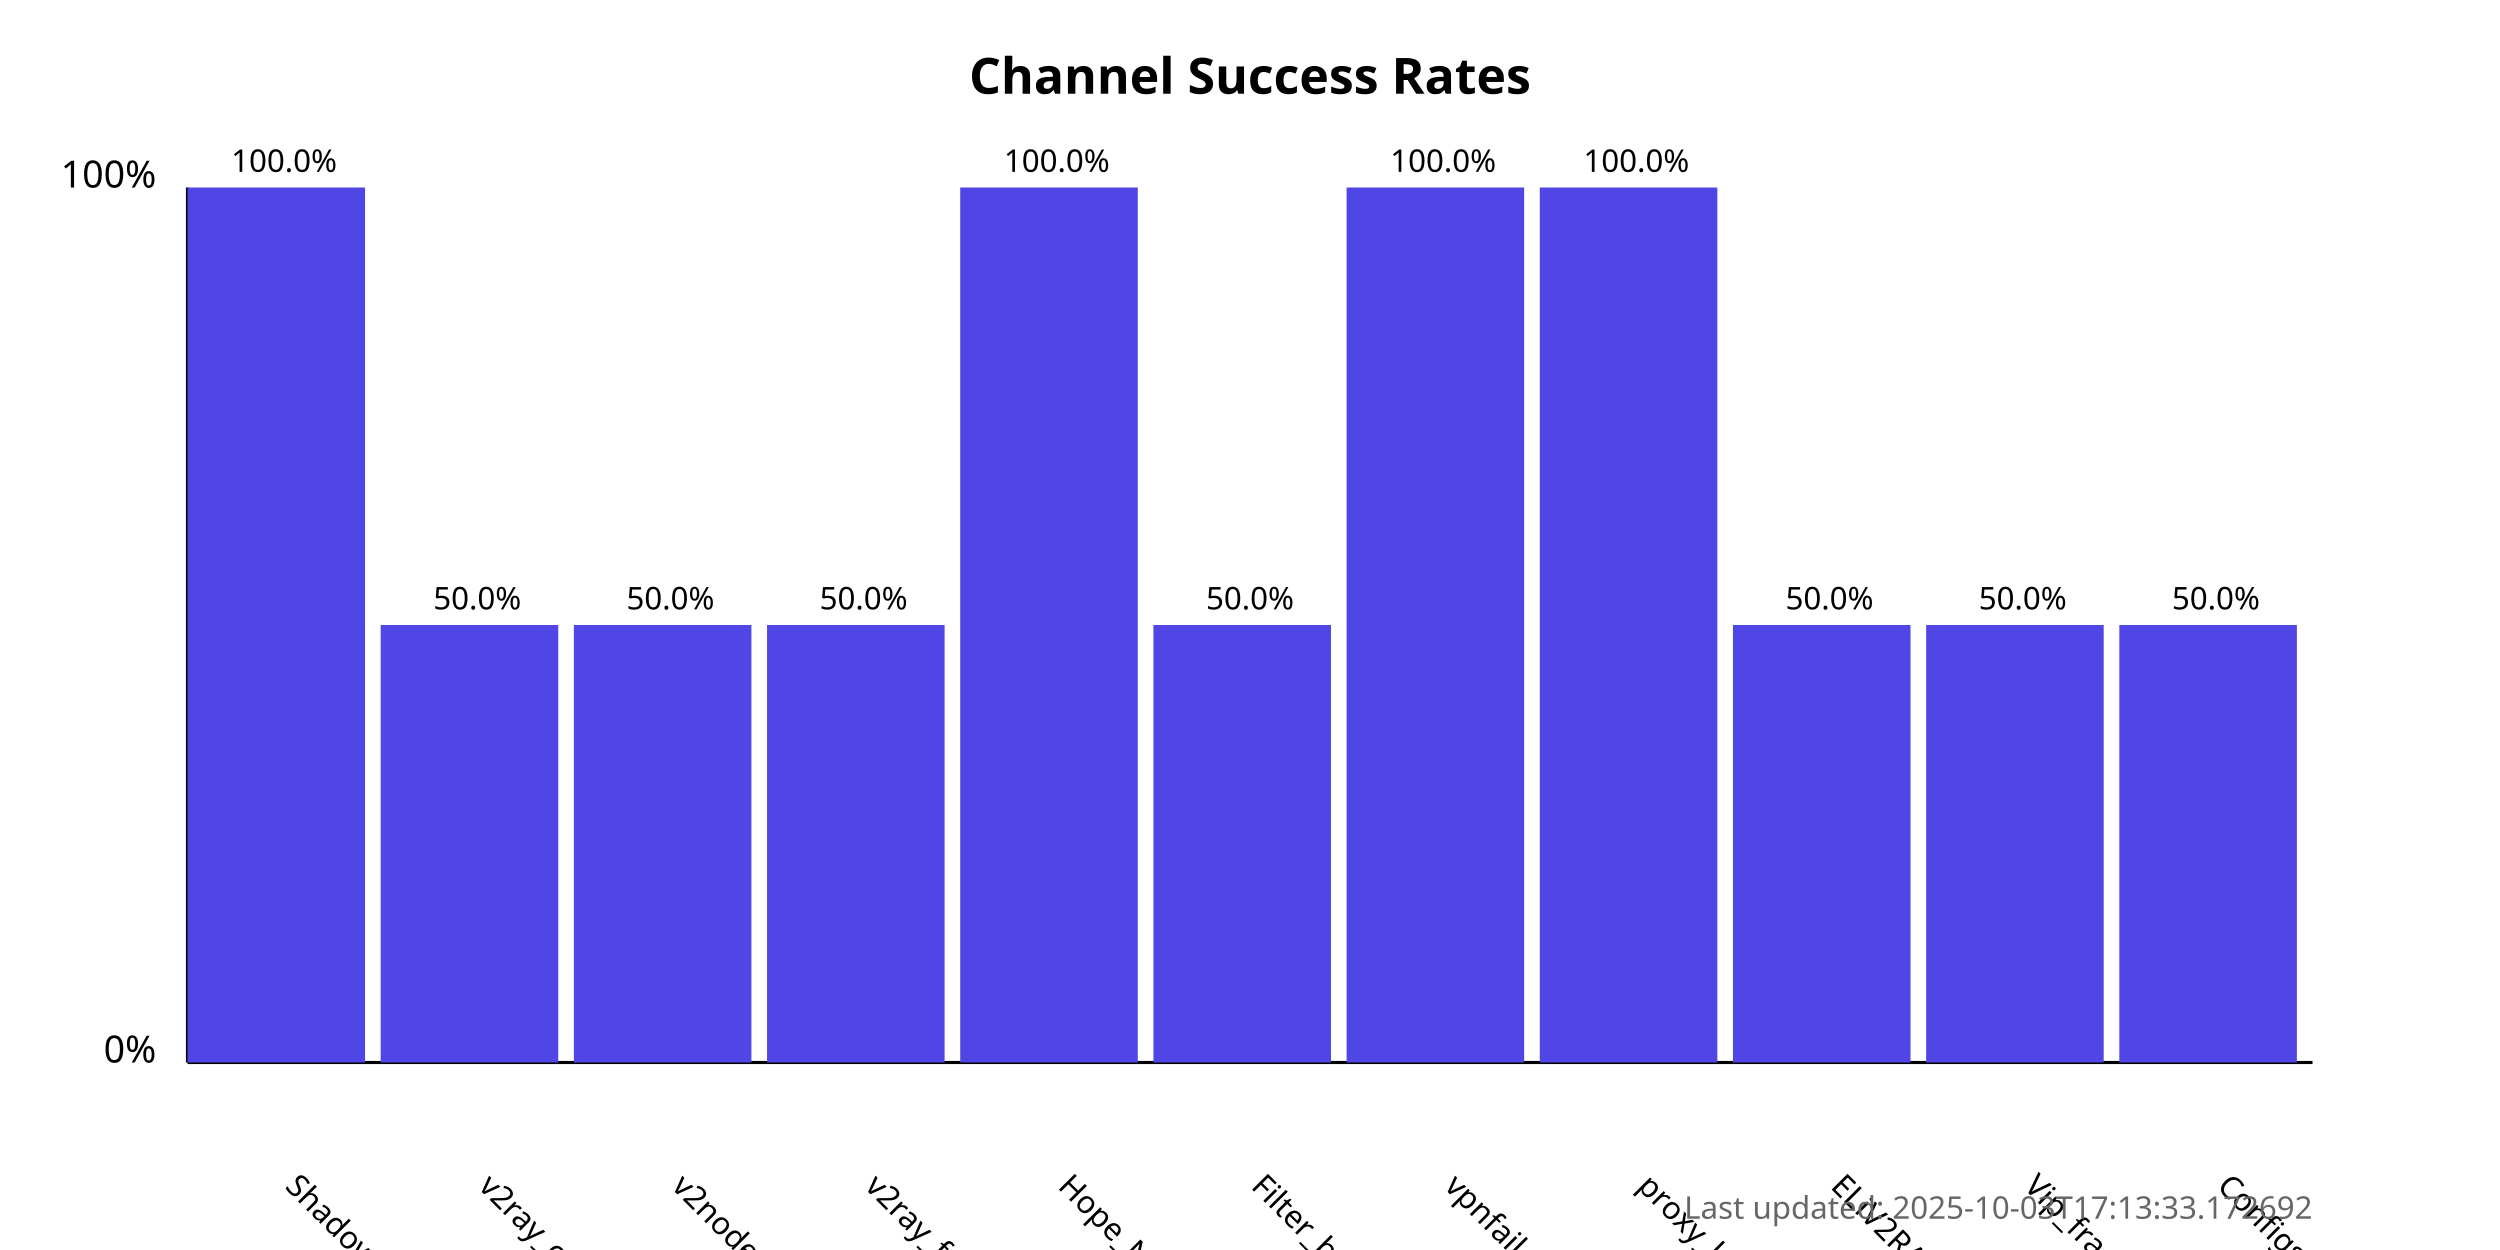
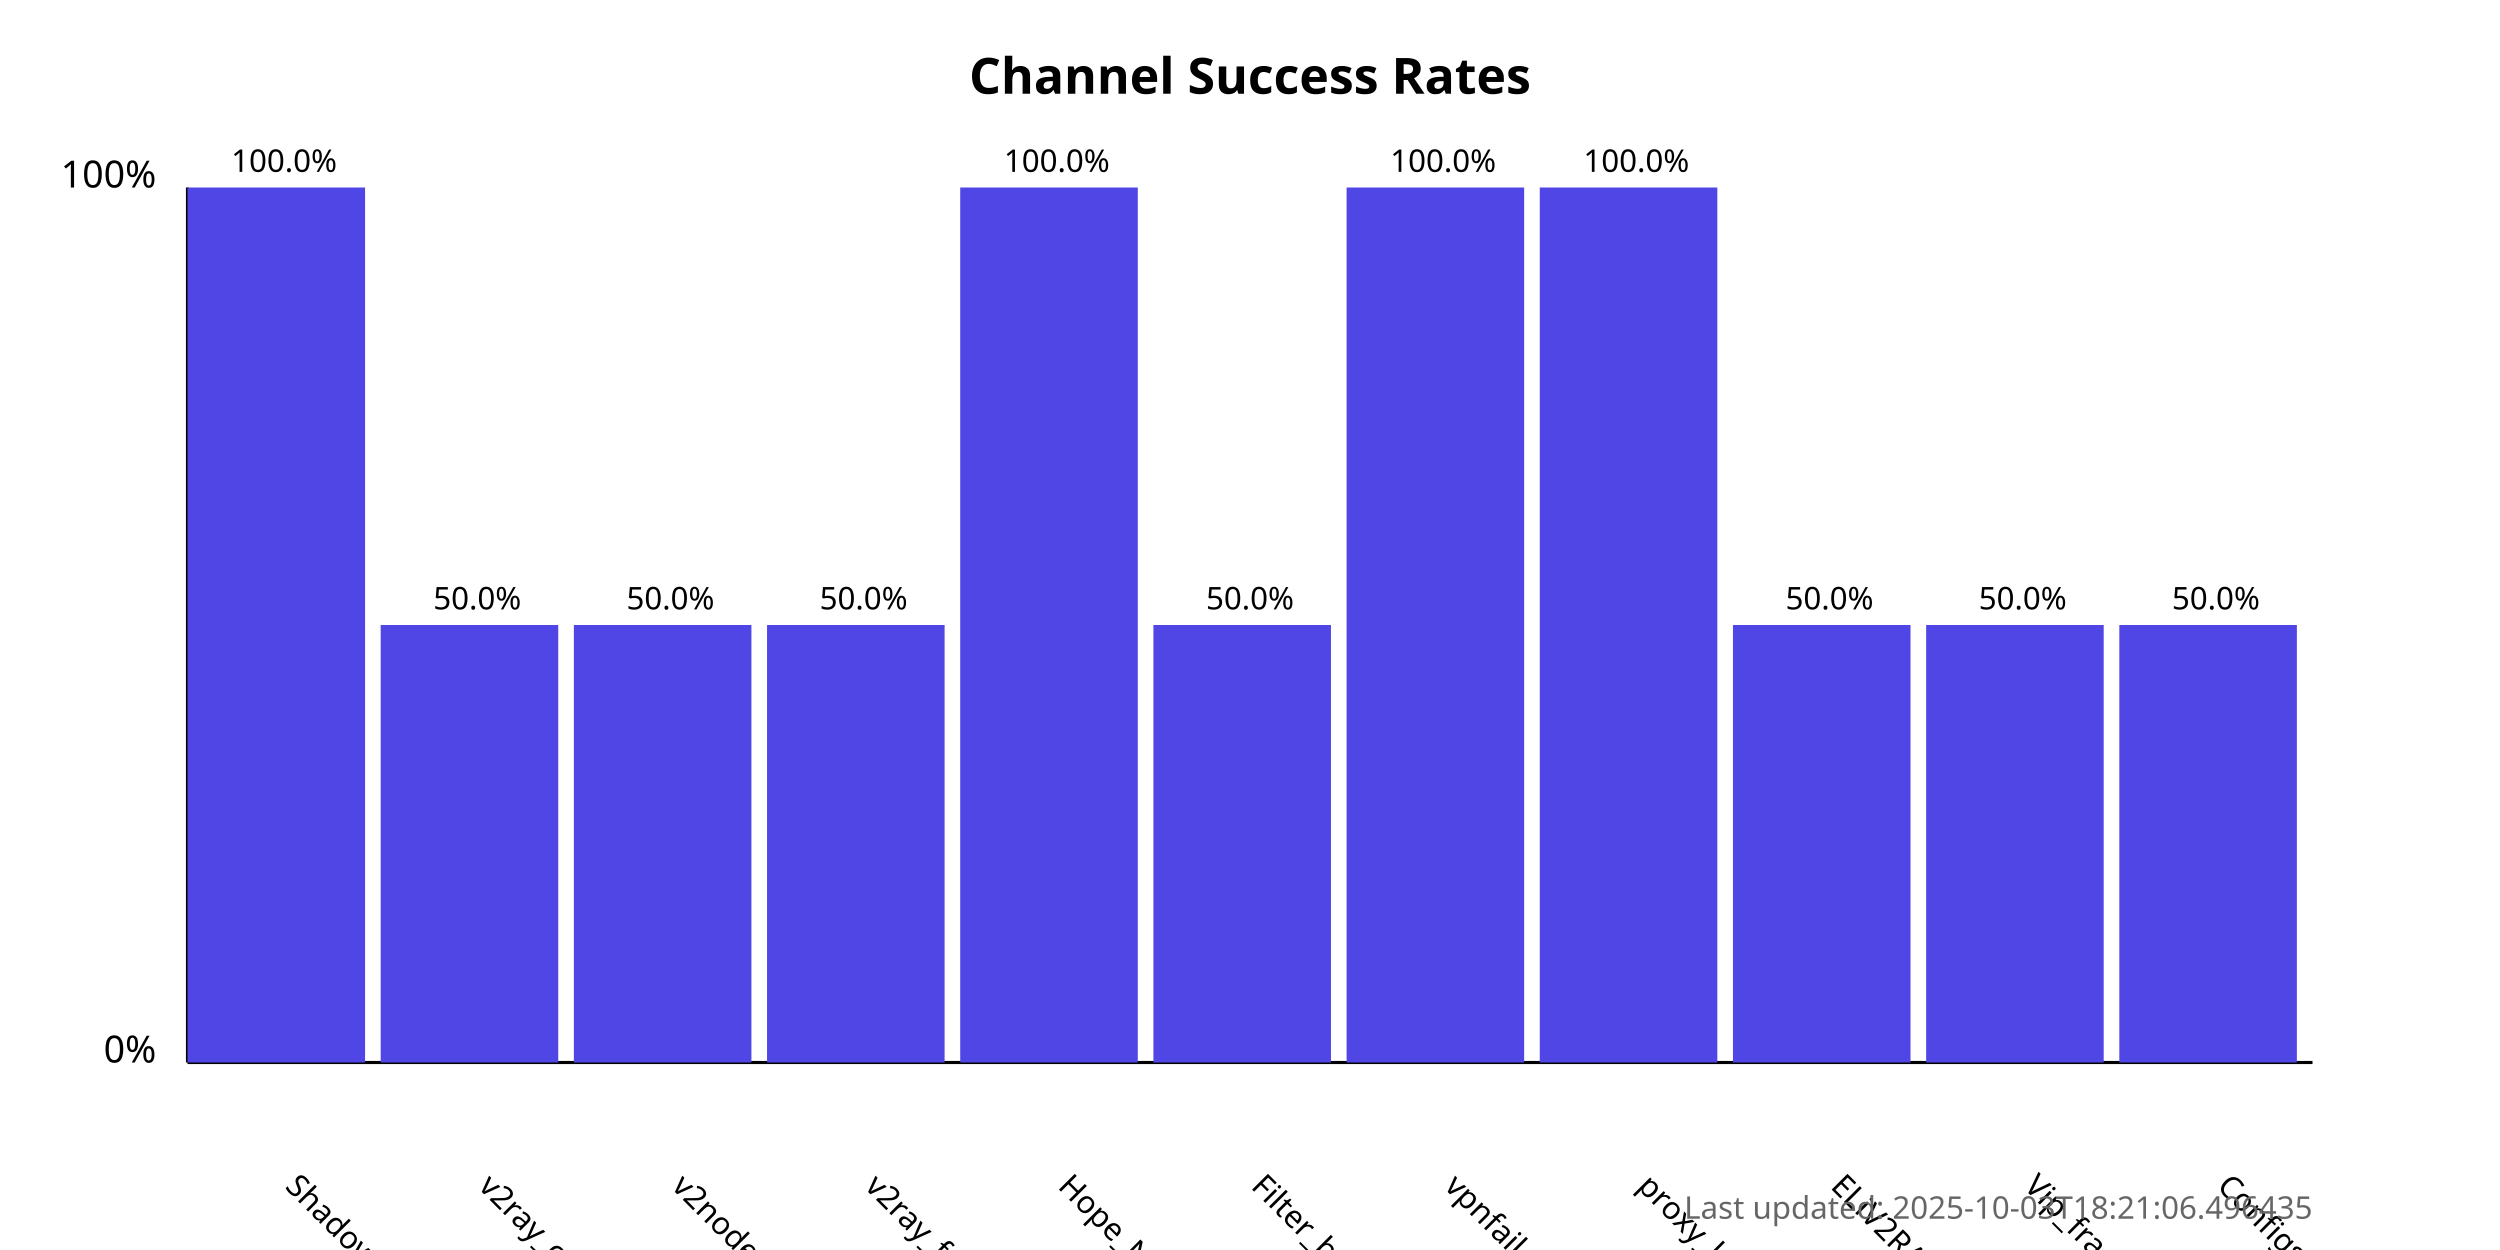
<svg xmlns="http://www.w3.org/2000/svg" width="800" height="400">
  <style>
            .chart-title { font: bold 16px sans-serif; }
            .axis-label { font: 12px sans-serif; }
            .tick-label { font: 10px sans-serif; }
            .bar { fill: #4f46e5; }
            .bar:hover { fill: #6366f1; }
            .timestamp { font: 10px sans-serif; fill: #666; }
        </style>
  <text x="400.0" y="30" text-anchor="middle" class="chart-title">
            Channel Success Rates
        </text>
  <line x1="60" y1="340" x2="60" y2="60" stroke="black" stroke-width="1" />
  <line x1="60" y1="340" x2="740" y2="340" stroke="black" stroke-width="1" />
  <text x="50" y="340" text-anchor="end" class="axis-label">0%</text>
  <text x="50" y="60" text-anchor="end" class="axis-label">100%</text>
  <g>
    <rect x="60" y="60.0" width="56.818" height="280.0" class="bar" />
    <text x="90.909" y="380" transform="rotate(45, 90.90909, 380)" text-anchor="start" class="tick-label">
                ShadowProxy66
            </text>
    <text x="90.909" y="55.0" text-anchor="middle" class="tick-label">
                100.0%
            </text>
  </g>
  <g>
    <rect x="121.818" y="200.0" width="56.818" height="140.0" class="bar" />
    <text x="152.727" y="380" transform="rotate(45, 152.7273, 380)" text-anchor="start" class="tick-label">
                v2ray_configs_pool
            </text>
    <text x="152.727" y="195.0" text-anchor="middle" class="tick-label">
                50.0%
            </text>
  </g>
  <g>
    <rect x="183.636" y="200.0" width="56.818" height="140.0" class="bar" />
    <text x="214.545" y="380" transform="rotate(45, 214.5455, 380)" text-anchor="start" class="tick-label">
                v2nodes
            </text>
    <text x="214.545" y="195.0" text-anchor="middle" class="tick-label">
                50.0%
            </text>
  </g>
  <g>
    <rect x="245.455" y="200.0" width="56.818" height="140.0" class="bar" />
    <text x="276.364" y="380" transform="rotate(45, 276.3636, 380)" text-anchor="start" class="tick-label">
                v2ray_free_conf
            </text>
    <text x="276.364" y="195.0" text-anchor="middle" class="tick-label">
                50.0%
            </text>
  </g>
  <g>
    <rect x="307.273" y="60.0" width="56.818" height="280.0" class="bar" />
    <text x="338.182" y="380" transform="rotate(45, 338.1818, 380)" text-anchor="start" class="tick-label">
                Hope_Net
            </text>
    <text x="338.182" y="55.0" text-anchor="middle" class="tick-label">
                100.0%
            </text>
  </g>
  <g>
    <rect x="369.091" y="200.0" width="56.818" height="140.0" class="bar" />
    <text x="400.0" y="380" transform="rotate(45, 400.0, 380)" text-anchor="start" class="tick-label">
                Filter_breaker
            </text>
    <text x="400.0" y="195.0" text-anchor="middle" class="tick-label">
                50.0%
            </text>
  </g>
  <g>
    <rect x="430.909" y="60.0" width="56.818" height="280.0" class="bar" />
    <text x="461.818" y="380" transform="rotate(45, 461.8182, 380)" text-anchor="start" class="tick-label">
                vpnfail_vless
            </text>
    <text x="461.818" y="55.0" text-anchor="middle" class="tick-label">
                100.0%
            </text>
  </g>
  <g>
    <rect x="492.727" y="60.0" width="56.818" height="280.0" class="bar" />
    <text x="523.636" y="380" transform="rotate(45, 523.6364, 380)" text-anchor="start" class="tick-label">
                proxy_kafee
            </text>
    <text x="523.636" y="55.0" text-anchor="middle" class="tick-label">
                100.0%
            </text>
  </g>
  <g>
    <rect x="554.545" y="200.0" width="56.818" height="140.0" class="bar" />
    <text x="585.455" y="380" transform="rotate(45, 585.4545, 380)" text-anchor="start" class="tick-label">
                ELiV2RAY
            </text>
    <text x="585.455" y="195.0" text-anchor="middle" class="tick-label">
                50.0%
            </text>
  </g>
  <g>
    <rect x="616.364" y="200.0" width="56.818" height="140.0" class="bar" />
    <text x="647.273" y="380" transform="rotate(45, 647.2727, 380)" text-anchor="start" class="tick-label">
                Vip_fragment_v2ray
            </text>
    <text x="647.273" y="195.0" text-anchor="middle" class="tick-label">
                50.0%
            </text>
  </g>
  <g>
    <rect x="678.182" y="200.0" width="56.818" height="140.0" class="bar" />
    <text x="709.091" y="380" transform="rotate(45, 709.0909, 380)" text-anchor="start" class="tick-label">
                ConfigsHubPlus
            </text>
    <text x="709.091" y="195.0" text-anchor="middle" class="tick-label">
                50.0%
            </text>
  </g>
  <text x="740" y="390" text-anchor="end" class="timestamp">
-             Last updated: 2025-10-03T17:13:33.172692
+             Last updated: 2025-10-03T18:21:06.496435
        </text>
</svg>
